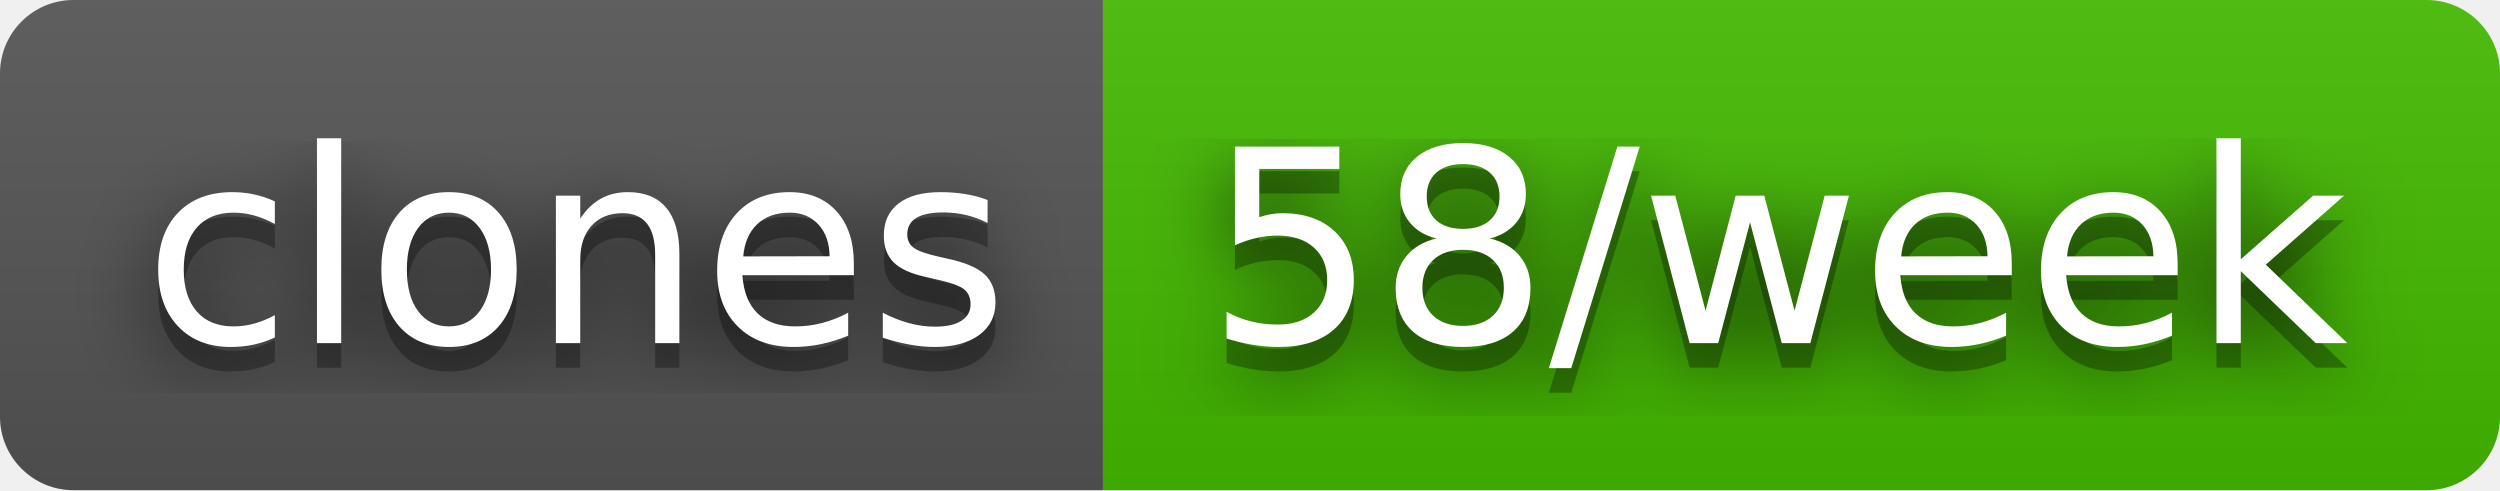
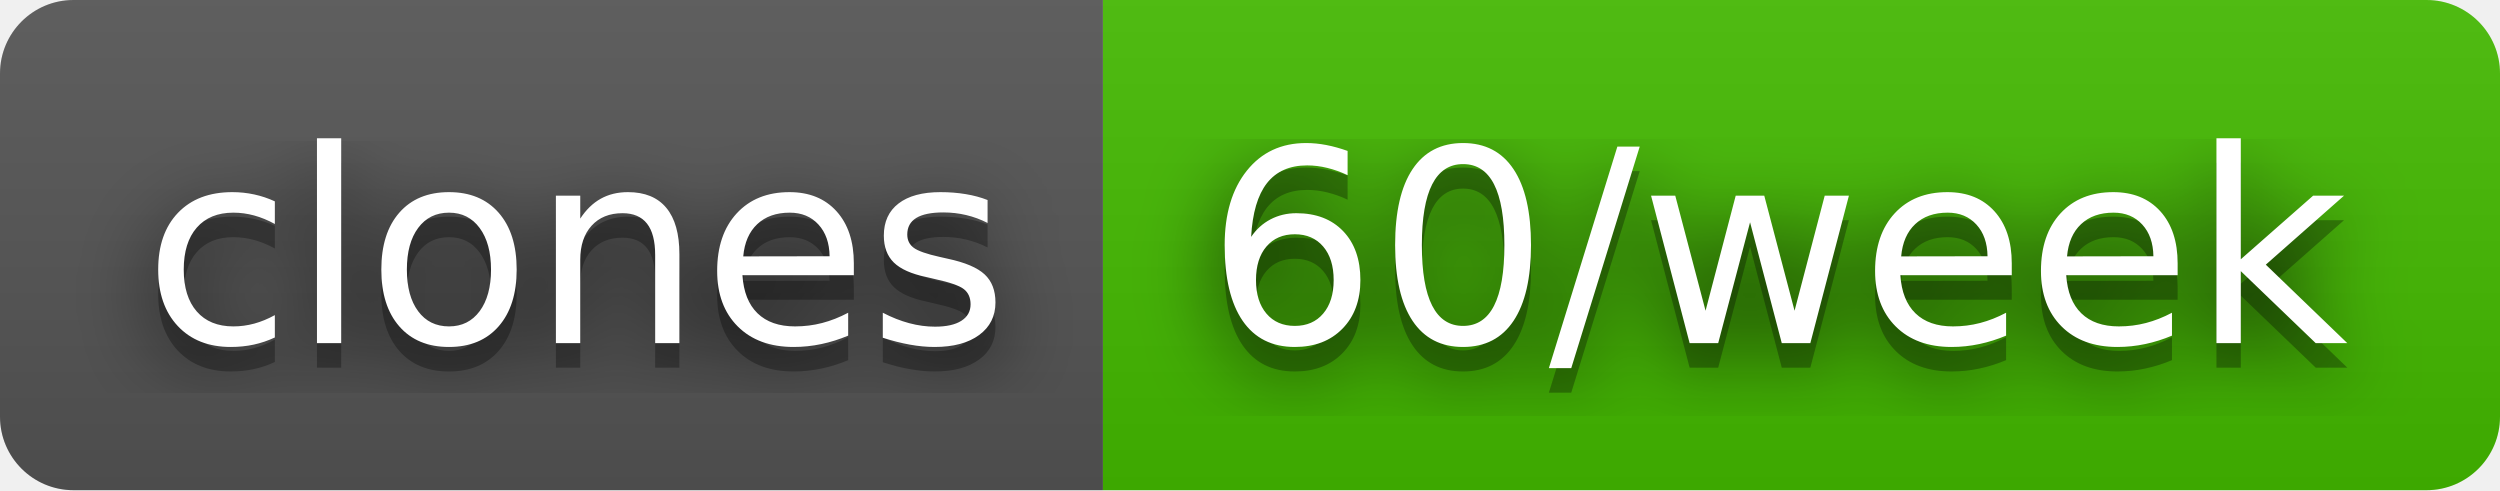
- <svg xmlns="http://www.w3.org/2000/svg" width="102" height="20" role="img" aria-label="clones: 58/week">
+ <svg xmlns="http://www.w3.org/2000/svg" width="102" height="20" role="img" aria-label="clones: 60/week">
  <filter id="blur">
    <feGaussianBlur stdDeviation="16" />
  </filter>
  <linearGradient id="s" x2="0" y2="100%">
    <stop offset="0" stop-color="#bbb" stop-opacity=".1" />
    <stop offset="1" stop-opacity=".1" />
  </linearGradient>
  <clipPath id="r">
    <rect width="102" height="20" rx="3" />
  </clipPath>
  <g clip-path="url(#r)">
    <rect width="45" height="20" fill="#555" />
    <rect x="45" width="57" height="20" fill="#4b0" />
    <rect width="102" height="20" fill="url(#s)" />
  </g>
  <g fill="#fff" text-anchor="middle" font-family="Verdana,Geneva,DejaVu Sans,sans-serif" text-rendering="geometricPrecision" font-size="110">
    <g transform="scale(.1)">
      <g aria-hidden="true" fill="#010101">
        <text x="235" y="150" fill-opacity=".8" filter="url(#blur)" textLength="350">clones</text>
        <text x="235" y="150" fill-opacity=".3" textLength="350">clones</text>
      </g>
      <text x="235" y="140" textLength="350">clones</text>
    </g>
    <g transform="scale(.1)">
      <g aria-hidden="true" fill="#010101">
-         <text x="725" y="150" fill-opacity=".8" filter="url(#blur)" textLength="470">58/week</text>
-         <text x="725" y="150" fill-opacity=".3" textLength="470">58/week</text>
+         <text x="725" y="150" fill-opacity=".8" filter="url(#blur)" textLength="470">60/week</text>
+         <text x="725" y="150" fill-opacity=".3" textLength="470">60/week</text>
      </g>
-       <text x="725" y="140" textLength="470">58/week</text>
+       <text x="725" y="140" textLength="470">60/week</text>
    </g>
  </g>
</svg>
